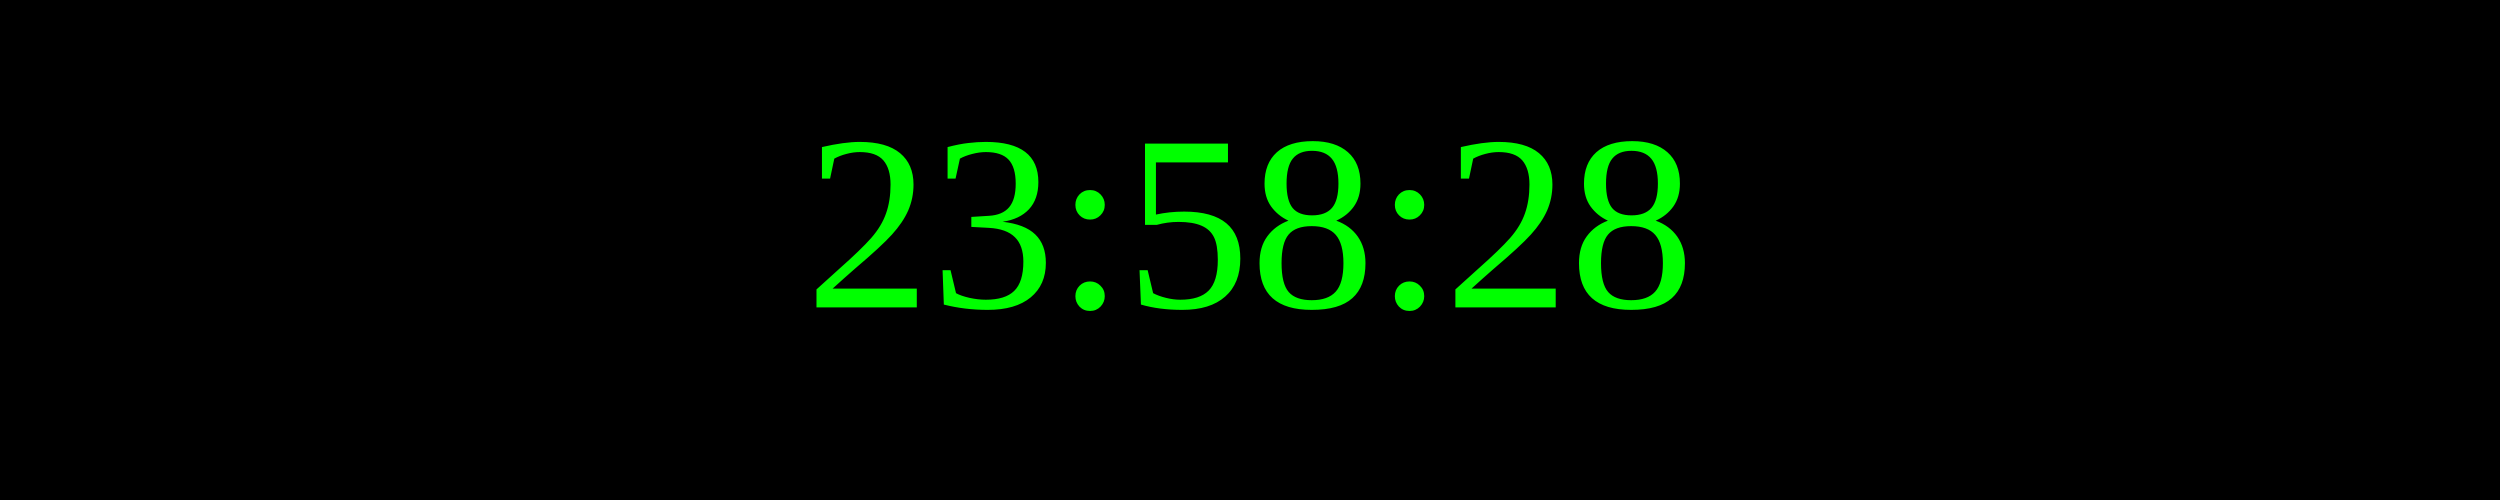
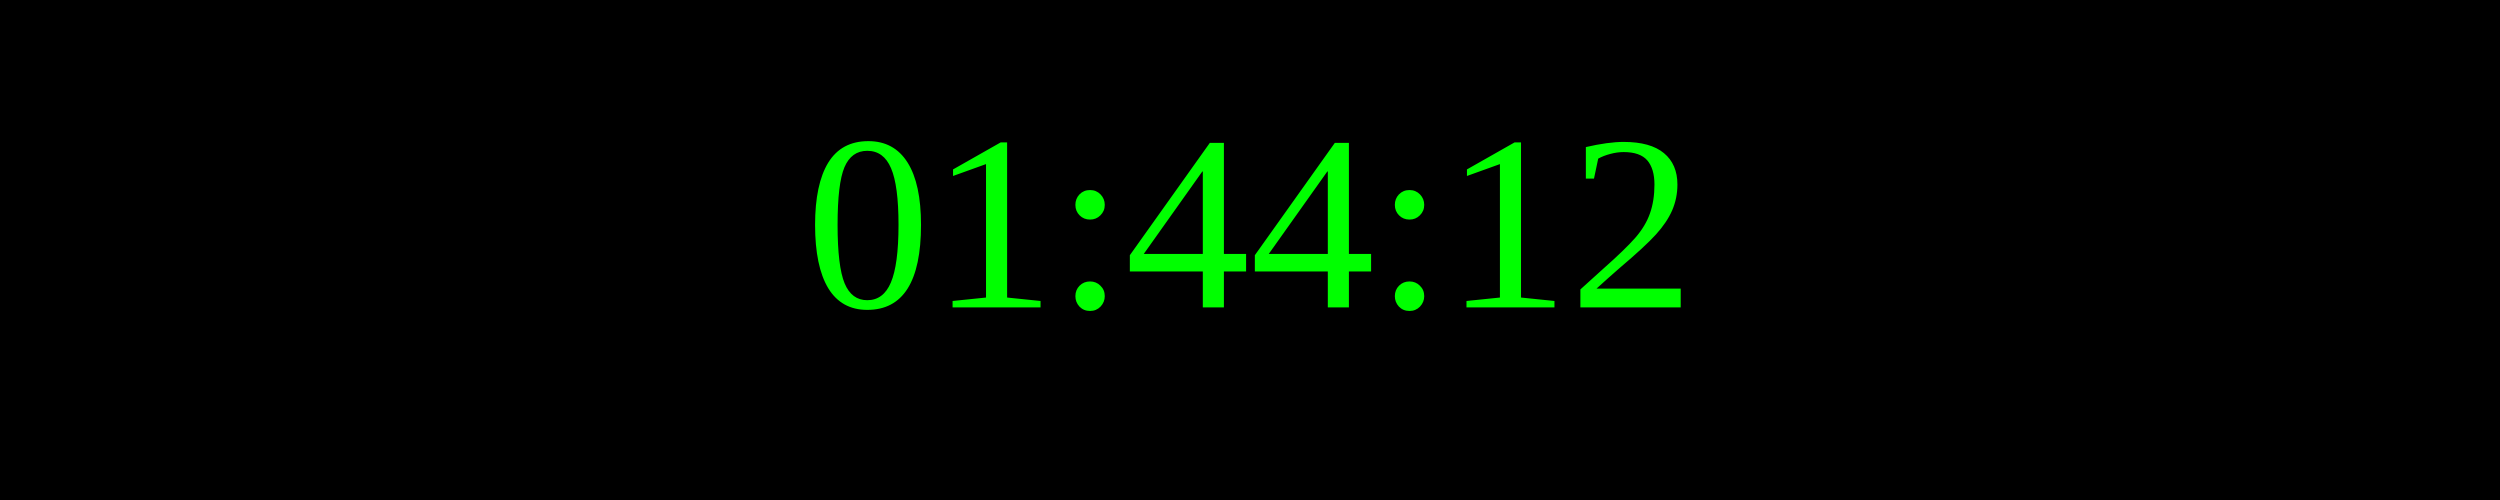
<svg xmlns="http://www.w3.org/2000/svg" width="250" height="50">
  <rect width="100%" height="100%" fill="black" />
  <text x="50%" y="50%" font-size="25" fill="lime" text-anchor="middle" dominant-baseline="middle">
- 23:58:28
+ 01:44:12
</text>
</svg>
